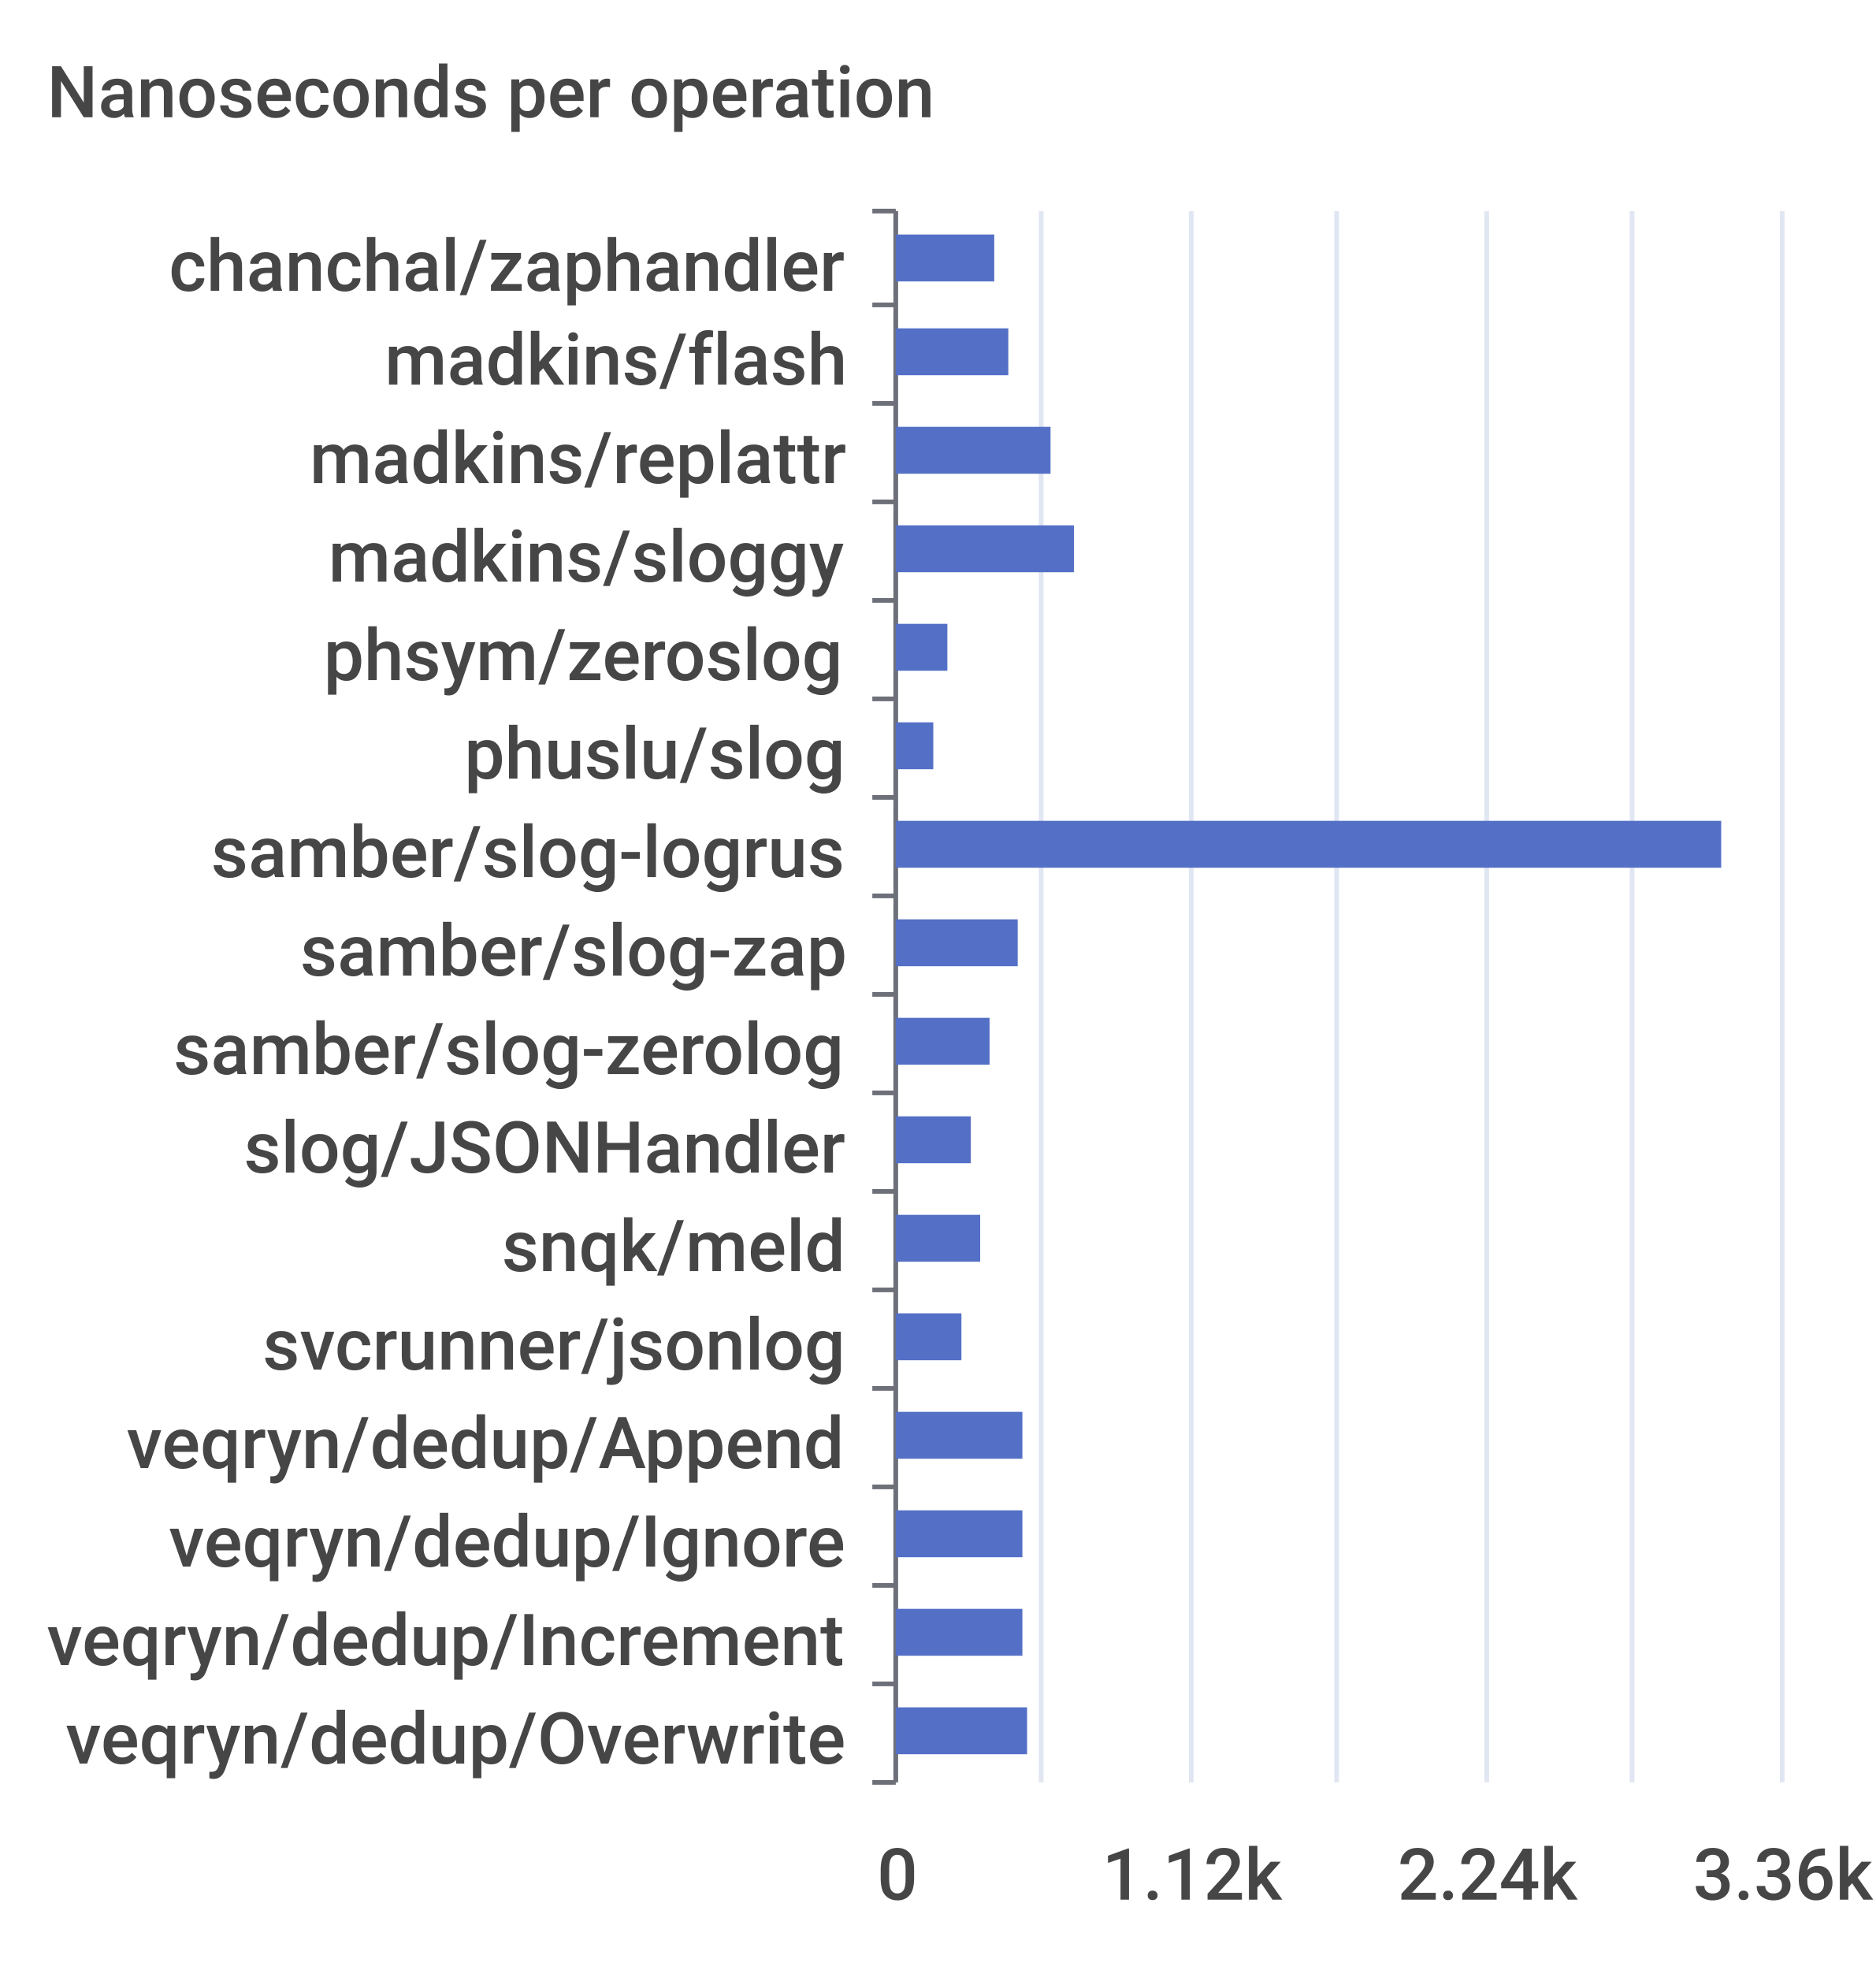
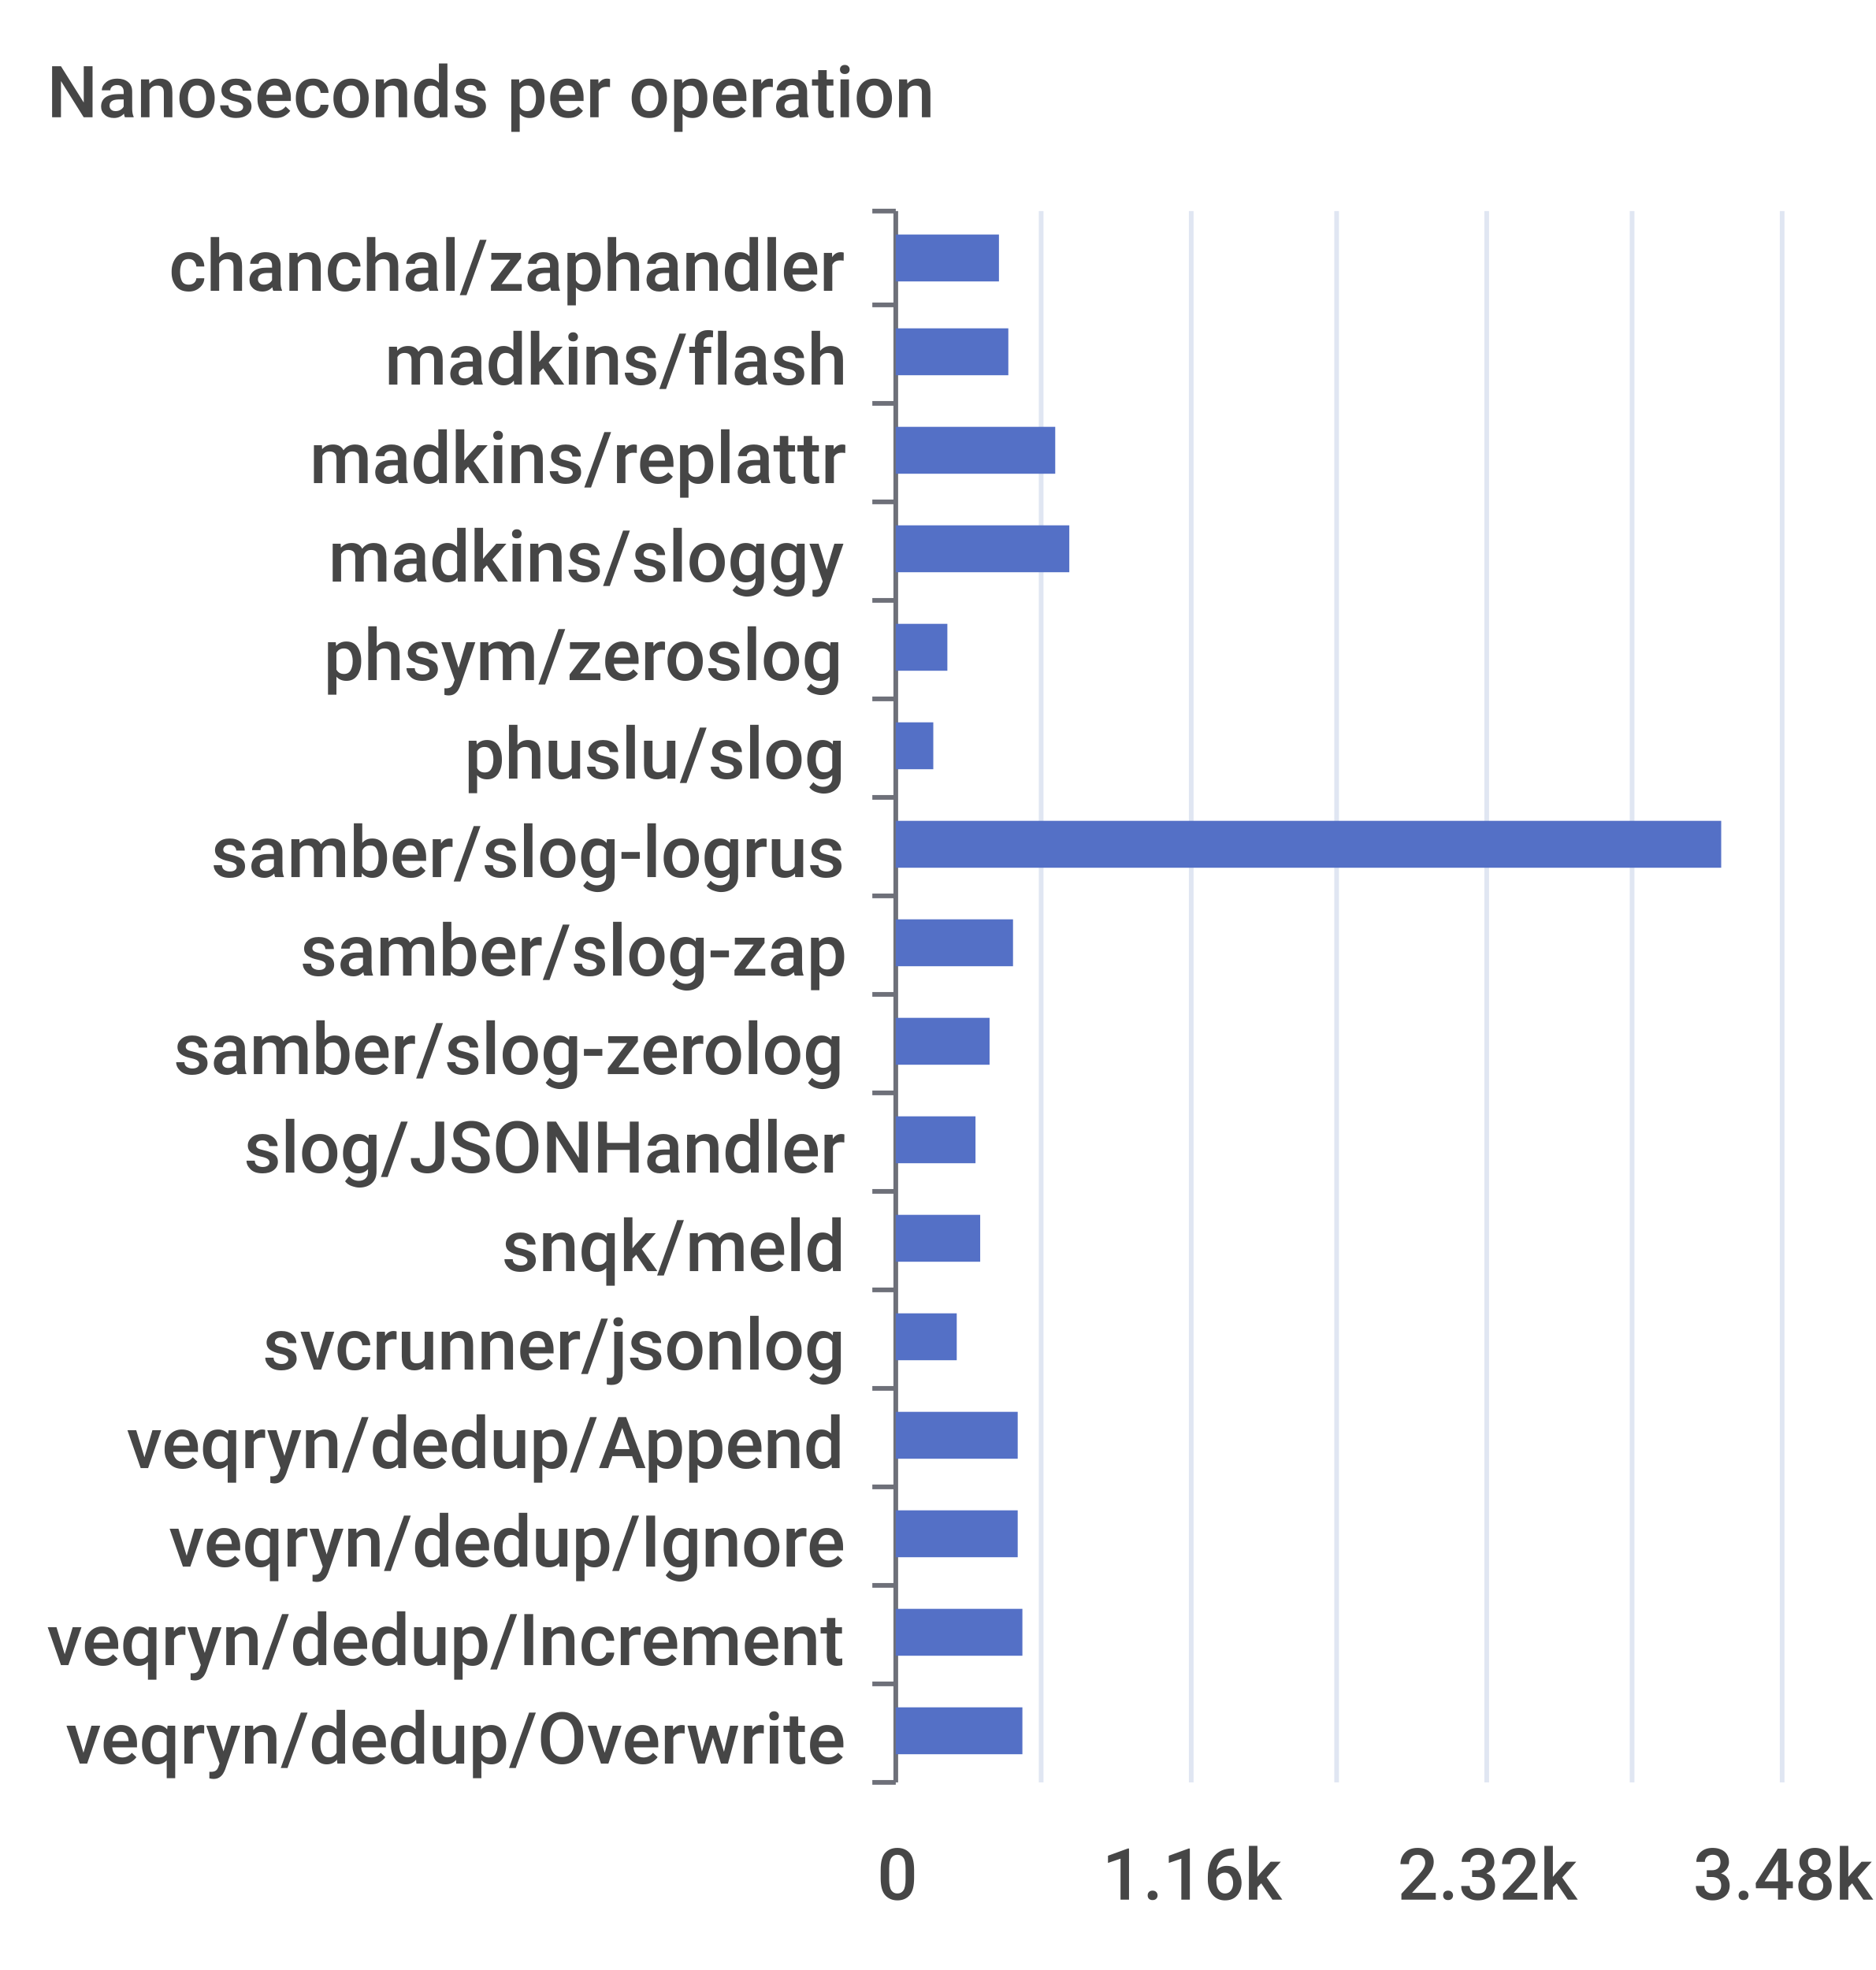
<svg xmlns="http://www.w3.org/2000/svg" width="400" height="420">\n<path d="M 0 0 L 400 0 L 400 420 L 0 420 L 0 0" style="stroke-width:0;stroke:none;fill:rgba(255,255,255,1.0)" />
  <text x="10" y="25" style="stroke-width:0;stroke:none;fill:rgba(70,70,70,1.0);font-size:15.3px;font-family:'Roboto Medium',sans-serif">Nanoseconds per operation</text>
  <path d="M 186 45 L 191 45" style="stroke-width:1;stroke:rgba(110,112,121,1.0);fill:none" />
  <path d="M 186 65 L 191 65" style="stroke-width:1;stroke:rgba(110,112,121,1.0);fill:none" />
  <path d="M 186 86 L 191 86" style="stroke-width:1;stroke:rgba(110,112,121,1.0);fill:none" />
  <path d="M 186 107 L 191 107" style="stroke-width:1;stroke:rgba(110,112,121,1.0);fill:none" />
  <path d="M 186 128 L 191 128" style="stroke-width:1;stroke:rgba(110,112,121,1.0);fill:none" />
  <path d="M 186 149 L 191 149" style="stroke-width:1;stroke:rgba(110,112,121,1.0);fill:none" />
  <path d="M 186 170 L 191 170" style="stroke-width:1;stroke:rgba(110,112,121,1.0);fill:none" />
  <path d="M 186 191 L 191 191" style="stroke-width:1;stroke:rgba(110,112,121,1.0);fill:none" />
  <path d="M 186 212 L 191 212" style="stroke-width:1;stroke:rgba(110,112,121,1.0);fill:none" />
  <path d="M 186 233 L 191 233" style="stroke-width:1;stroke:rgba(110,112,121,1.0);fill:none" />
  <path d="M 186 254 L 191 254" style="stroke-width:1;stroke:rgba(110,112,121,1.0);fill:none" />
  <path d="M 186 275 L 191 275" style="stroke-width:1;stroke:rgba(110,112,121,1.0);fill:none" />
  <path d="M 186 296 L 191 296" style="stroke-width:1;stroke:rgba(110,112,121,1.0);fill:none" />
  <path d="M 186 317 L 191 317" style="stroke-width:1;stroke:rgba(110,112,121,1.0);fill:none" />
  <path d="M 186 338 L 191 338" style="stroke-width:1;stroke:rgba(110,112,121,1.0);fill:none" />
  <path d="M 186 359 L 191 359" style="stroke-width:1;stroke:rgba(110,112,121,1.0);fill:none" />
  <path d="M 186 380 L 191 380" style="stroke-width:1;stroke:rgba(110,112,121,1.0);fill:none" />
  <path d="M 191 45 L 191 380" style="stroke-width:1;stroke:rgba(110,112,121,1.0);fill:none" />
  <text x="36" y="62" style="stroke-width:0;stroke:none;fill:rgba(70,70,70,1.0);font-size:15.3px;font-family:'Roboto Medium',sans-serif">chanchal/zaphandler</text>
  <text x="82" y="82" style="stroke-width:0;stroke:none;fill:rgba(70,70,70,1.0);font-size:15.3px;font-family:'Roboto Medium',sans-serif">madkins/flash</text>
  <text x="66" y="103" style="stroke-width:0;stroke:none;fill:rgba(70,70,70,1.0);font-size:15.3px;font-family:'Roboto Medium',sans-serif">madkins/replattr</text>
  <text x="70" y="124" style="stroke-width:0;stroke:none;fill:rgba(70,70,70,1.0);font-size:15.3px;font-family:'Roboto Medium',sans-serif">madkins/sloggy</text>
  <text x="69" y="145" style="stroke-width:0;stroke:none;fill:rgba(70,70,70,1.0);font-size:15.3px;font-family:'Roboto Medium',sans-serif">phsym/zeroslog</text>
  <text x="99" y="166" style="stroke-width:0;stroke:none;fill:rgba(70,70,70,1.0);font-size:15.3px;font-family:'Roboto Medium',sans-serif">phuslu/slog</text>
  <text x="45" y="187" style="stroke-width:0;stroke:none;fill:rgba(70,70,70,1.0);font-size:15.3px;font-family:'Roboto Medium',sans-serif">samber/slog-logrus</text>
  <text x="64" y="208" style="stroke-width:0;stroke:none;fill:rgba(70,70,70,1.0);font-size:15.3px;font-family:'Roboto Medium',sans-serif">samber/slog-zap</text>
  <text x="37" y="229" style="stroke-width:0;stroke:none;fill:rgba(70,70,70,1.0);font-size:15.3px;font-family:'Roboto Medium',sans-serif">samber/slog-zerolog</text>
  <text x="52" y="250" style="stroke-width:0;stroke:none;fill:rgba(70,70,70,1.0);font-size:15.3px;font-family:'Roboto Medium',sans-serif">slog/JSONHandler</text>
  <text x="107" y="271" style="stroke-width:0;stroke:none;fill:rgba(70,70,70,1.0);font-size:15.3px;font-family:'Roboto Medium',sans-serif">snqk/meld</text>
  <text x="56" y="292" style="stroke-width:0;stroke:none;fill:rgba(70,70,70,1.0);font-size:15.3px;font-family:'Roboto Medium',sans-serif">svcrunner/jsonlog</text>
  <text x="27" y="313" style="stroke-width:0;stroke:none;fill:rgba(70,70,70,1.0);font-size:15.3px;font-family:'Roboto Medium',sans-serif">veqryn/dedup/Append</text>
  <text x="36" y="334" style="stroke-width:0;stroke:none;fill:rgba(70,70,70,1.0);font-size:15.3px;font-family:'Roboto Medium',sans-serif">veqryn/dedup/Ignore</text>
  <text x="10" y="355" style="stroke-width:0;stroke:none;fill:rgba(70,70,70,1.0);font-size:15.3px;font-family:'Roboto Medium',sans-serif">veqryn/dedup/Increment</text>
  <text x="14" y="376" style="stroke-width:0;stroke:none;fill:rgba(70,70,70,1.0);font-size:15.3px;font-family:'Roboto Medium',sans-serif">veqryn/dedup/Overwrite</text>
  <text x="187" y="405" style="stroke-width:0;stroke:none;fill:rgba(70,70,70,1.0);font-size:15.3px;font-family:'Roboto Medium',sans-serif">0</text>
-   <text x="235" y="405" style="stroke-width:0;stroke:none;fill:rgba(70,70,70,1.0);font-size:15.3px;font-family:'Roboto Medium',sans-serif">1.12k</text>
-   <text x="298" y="405" style="stroke-width:0;stroke:none;fill:rgba(70,70,70,1.0);font-size:15.3px;font-family:'Roboto Medium',sans-serif">2.24k</text>
-   <text x="361" y="405" style="stroke-width:0;stroke:none;fill:rgba(70,70,70,1.0);font-size:15.3px;font-family:'Roboto Medium',sans-serif">3.36k</text>
+   <text x="235" y="405" style="stroke-width:0;stroke:none;fill:rgba(70,70,70,1.0);font-size:15.3px;font-family:'Roboto Medium',sans-serif">1.16k</text>
+   <text x="298" y="405" style="stroke-width:0;stroke:none;fill:rgba(70,70,70,1.0);font-size:15.3px;font-family:'Roboto Medium',sans-serif">2.32k</text>
+   <text x="361" y="405" style="stroke-width:0;stroke:none;fill:rgba(70,70,70,1.0);font-size:15.3px;font-family:'Roboto Medium',sans-serif">3.48k</text>
  <path d="M 222 45 L 222 380" style="stroke-width:1;stroke:rgba(224,230,242,1.0);fill:none" />
  <path d="M 254 45 L 254 380" style="stroke-width:1;stroke:rgba(224,230,242,1.0);fill:none" />
  <path d="M 285 45 L 285 380" style="stroke-width:1;stroke:rgba(224,230,242,1.0);fill:none" />
  <path d="M 317 45 L 317 380" style="stroke-width:1;stroke:rgba(224,230,242,1.0);fill:none" />
  <path d="M 348 45 L 348 380" style="stroke-width:1;stroke:rgba(224,230,242,1.0);fill:none" />
  <path d="M 380 45 L 380 380" style="stroke-width:1;stroke:rgba(224,230,242,1.0);fill:none" />
-   <path d="M 191 364 L 219 364 L 219 374 L 191 374 L 191 364" style="stroke-width:0;stroke:none;fill:rgba(84,112,198,1.0)" />
+   <path d="M 191 364 L 218 364 L 218 374 L 191 374 L 191 364" style="stroke-width:0;stroke:none;fill:rgba(84,112,198,1.0)" />
  <path d="M 191 343 L 218 343 L 218 353 L 191 353 L 191 343" style="stroke-width:0;stroke:none;fill:rgba(84,112,198,1.0)" />
-   <path d="M 191 322 L 218 322 L 218 332 L 191 332 L 191 322" style="stroke-width:0;stroke:none;fill:rgba(84,112,198,1.0)" />
-   <path d="M 191 301 L 218 301 L 218 311 L 191 311 L 191 301" style="stroke-width:0;stroke:none;fill:rgba(84,112,198,1.0)" />
-   <path d="M 191 280 L 205 280 L 205 290 L 191 290 L 191 280" style="stroke-width:0;stroke:none;fill:rgba(84,112,198,1.0)" />
+   <path d="M 191 322 L 217 322 L 217 332 L 191 332 L 191 322" style="stroke-width:0;stroke:none;fill:rgba(84,112,198,1.0)" />
+   <path d="M 191 301 L 217 301 L 217 311 L 191 311 L 191 301" style="stroke-width:0;stroke:none;fill:rgba(84,112,198,1.0)" />
+   <path d="M 191 280 L 204 280 L 204 290 L 191 290 L 191 280" style="stroke-width:0;stroke:none;fill:rgba(84,112,198,1.0)" />
  <path d="M 191 259 L 209 259 L 209 269 L 191 269 L 191 259" style="stroke-width:0;stroke:none;fill:rgba(84,112,198,1.0)" />
-   <path d="M 191 238 L 207 238 L 207 248 L 191 248 L 191 238" style="stroke-width:0;stroke:none;fill:rgba(84,112,198,1.0)" />
+   <path d="M 191 238 L 208 238 L 208 248 L 191 248 L 191 238" style="stroke-width:0;stroke:none;fill:rgba(84,112,198,1.0)" />
  <path d="M 191 217 L 211 217 L 211 227 L 191 227 L 191 217" style="stroke-width:0;stroke:none;fill:rgba(84,112,198,1.0)" />
-   <path d="M 191 196 L 217 196 L 217 206 L 191 206 L 191 196" style="stroke-width:0;stroke:none;fill:rgba(84,112,198,1.0)" />
+   <path d="M 191 196 L 216 196 L 216 206 L 191 206 L 191 196" style="stroke-width:0;stroke:none;fill:rgba(84,112,198,1.0)" />
  <path d="M 191 175 L 367 175 L 367 185 L 191 185 L 191 175" style="stroke-width:0;stroke:none;fill:rgba(84,112,198,1.0)" />
  <path d="M 191 154 L 199 154 L 199 164 L 191 164 L 191 154" style="stroke-width:0;stroke:none;fill:rgba(84,112,198,1.0)" />
  <path d="M 191 133 L 202 133 L 202 143 L 191 143 L 191 133" style="stroke-width:0;stroke:none;fill:rgba(84,112,198,1.0)" />
-   <path d="M 191 112 L 229 112 L 229 122 L 191 122 L 191 112" style="stroke-width:0;stroke:none;fill:rgba(84,112,198,1.0)" />
-   <path d="M 191 91 L 224 91 L 224 101 L 191 101 L 191 91" style="stroke-width:0;stroke:none;fill:rgba(84,112,198,1.0)" />
+   <path d="M 191 112 L 228 112 L 228 122 L 191 122 L 191 112" style="stroke-width:0;stroke:none;fill:rgba(84,112,198,1.0)" />
+   <path d="M 191 91 L 225 91 L 225 101 L 191 101 L 191 91" style="stroke-width:0;stroke:none;fill:rgba(84,112,198,1.0)" />
  <path d="M 191 70 L 215 70 L 215 80 L 191 80 L 191 70" style="stroke-width:0;stroke:none;fill:rgba(84,112,198,1.0)" />
-   <path d="M 191 50 L 212 50 L 212 60 L 191 60 L 191 50" style="stroke-width:0;stroke:none;fill:rgba(84,112,198,1.0)" />
+   <path d="M 191 50 L 213 50 L 213 60 L 191 60 L 191 50" style="stroke-width:0;stroke:none;fill:rgba(84,112,198,1.0)" />
</svg>
